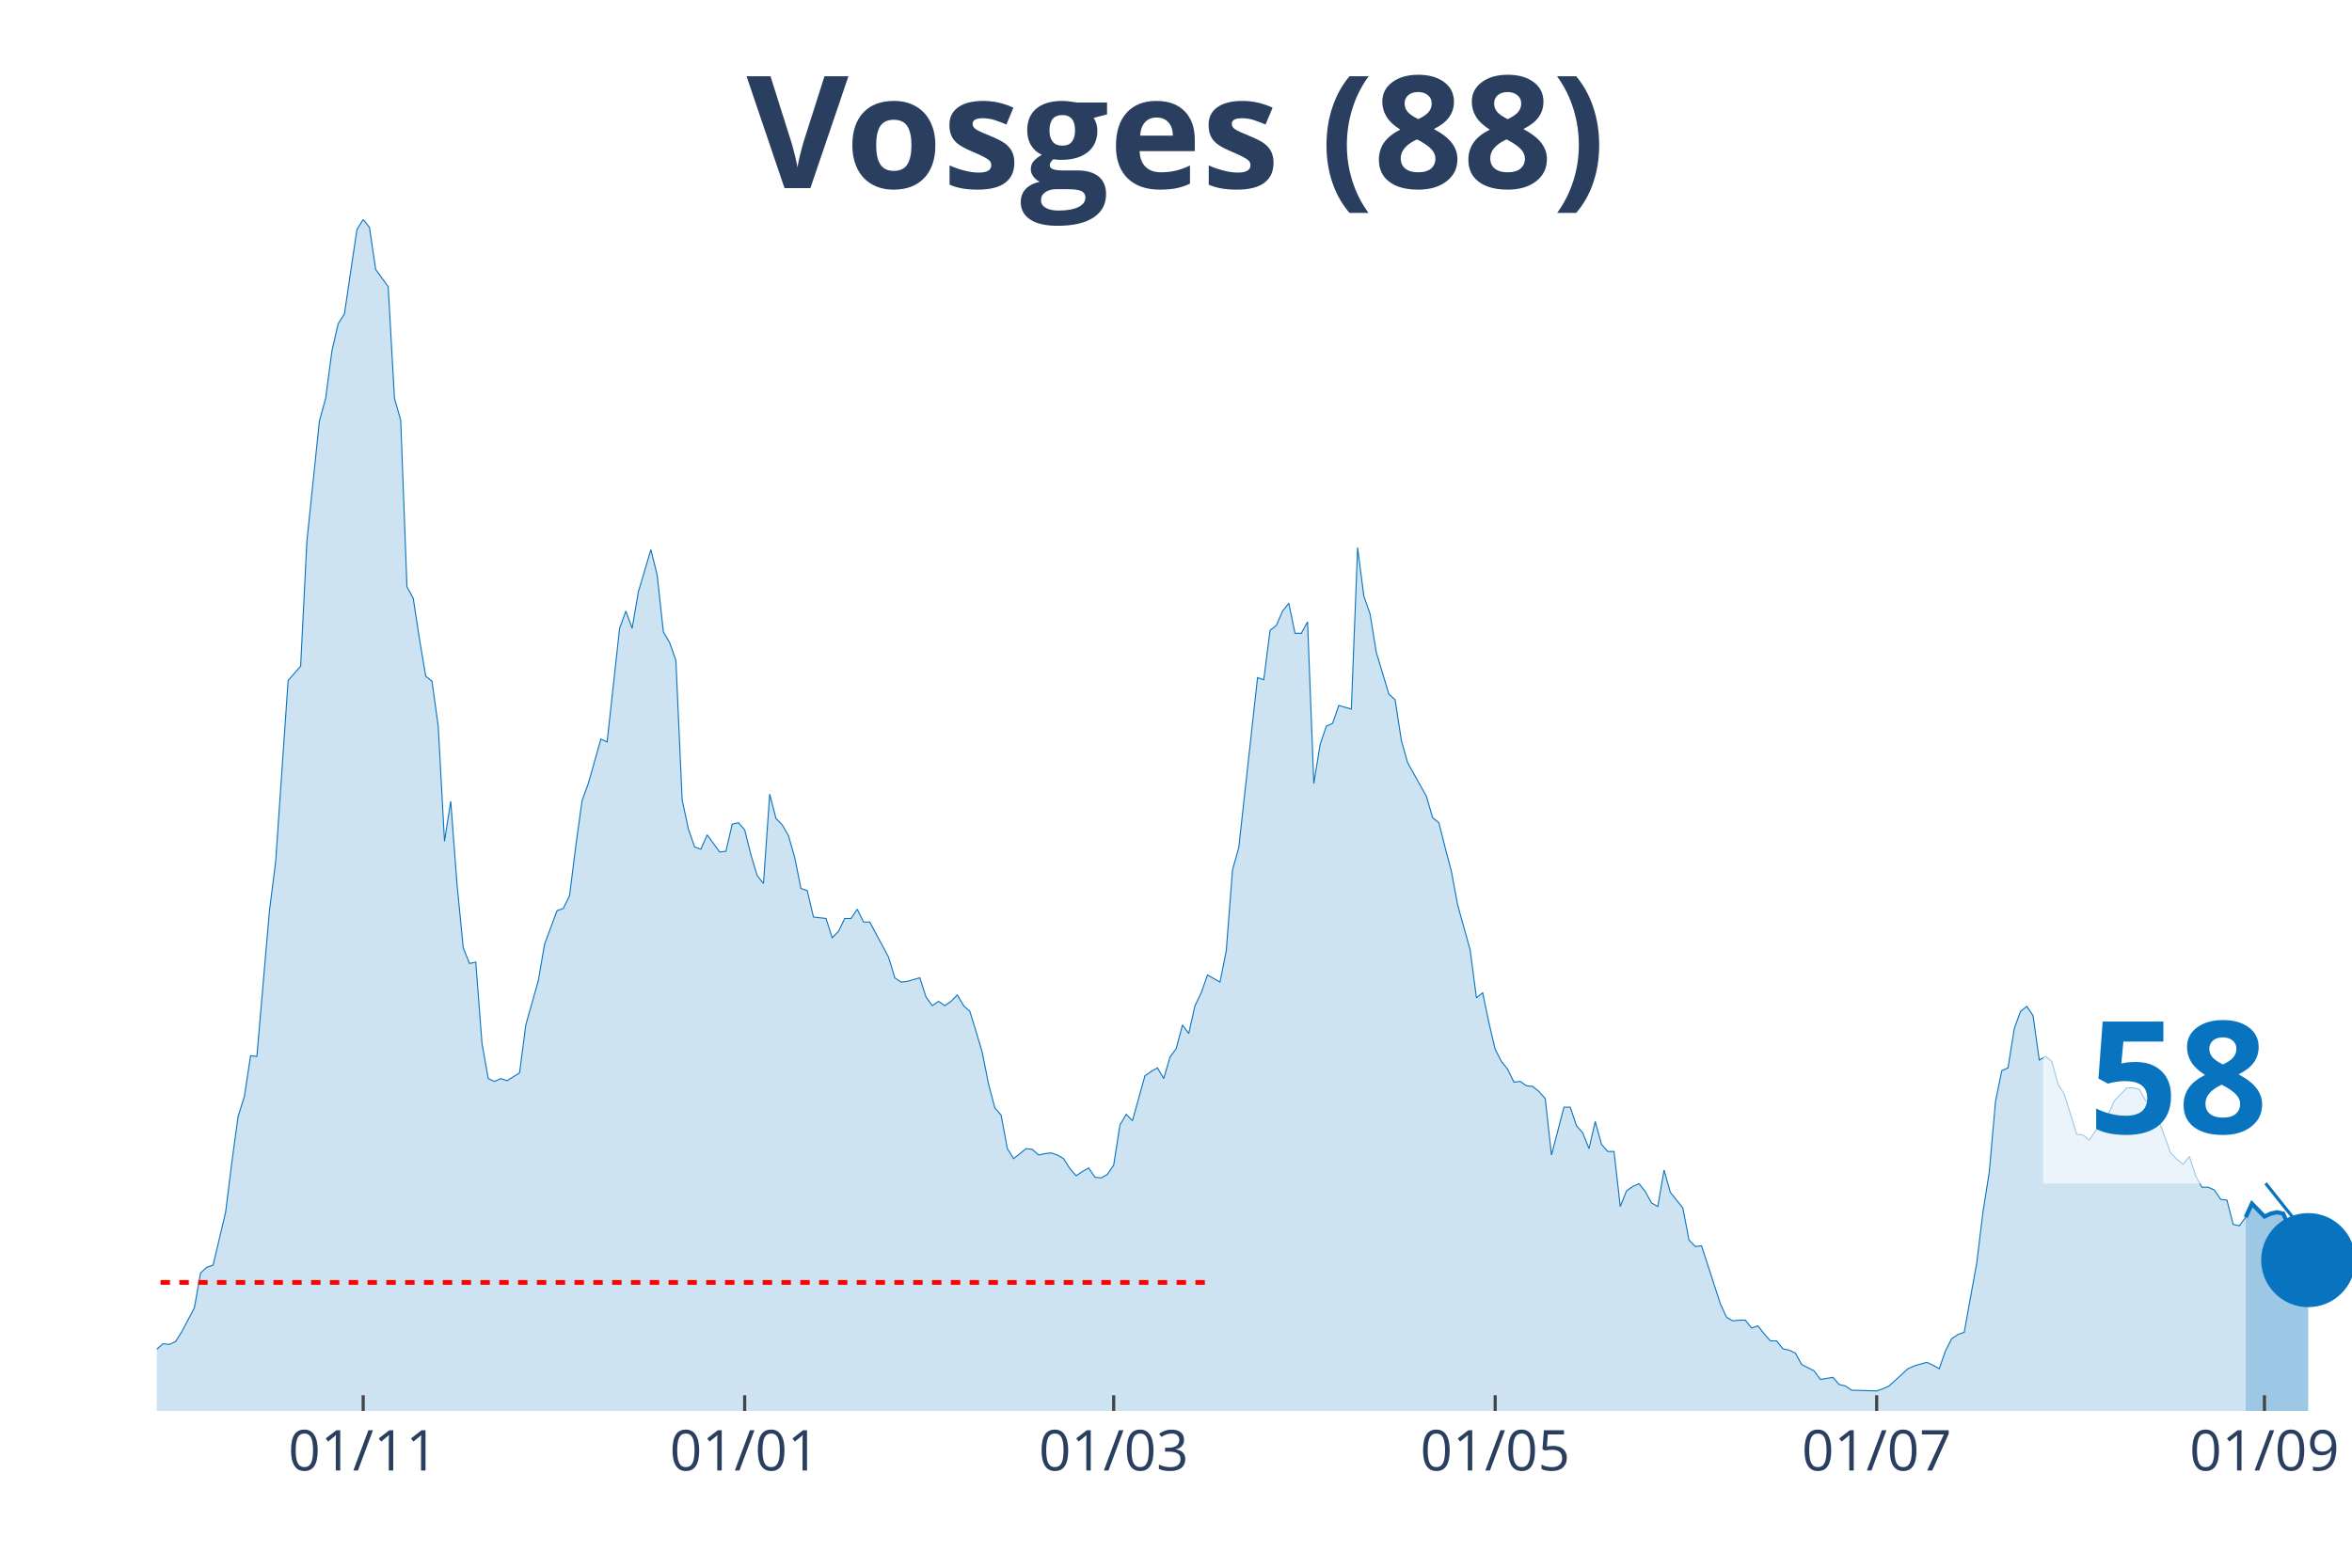
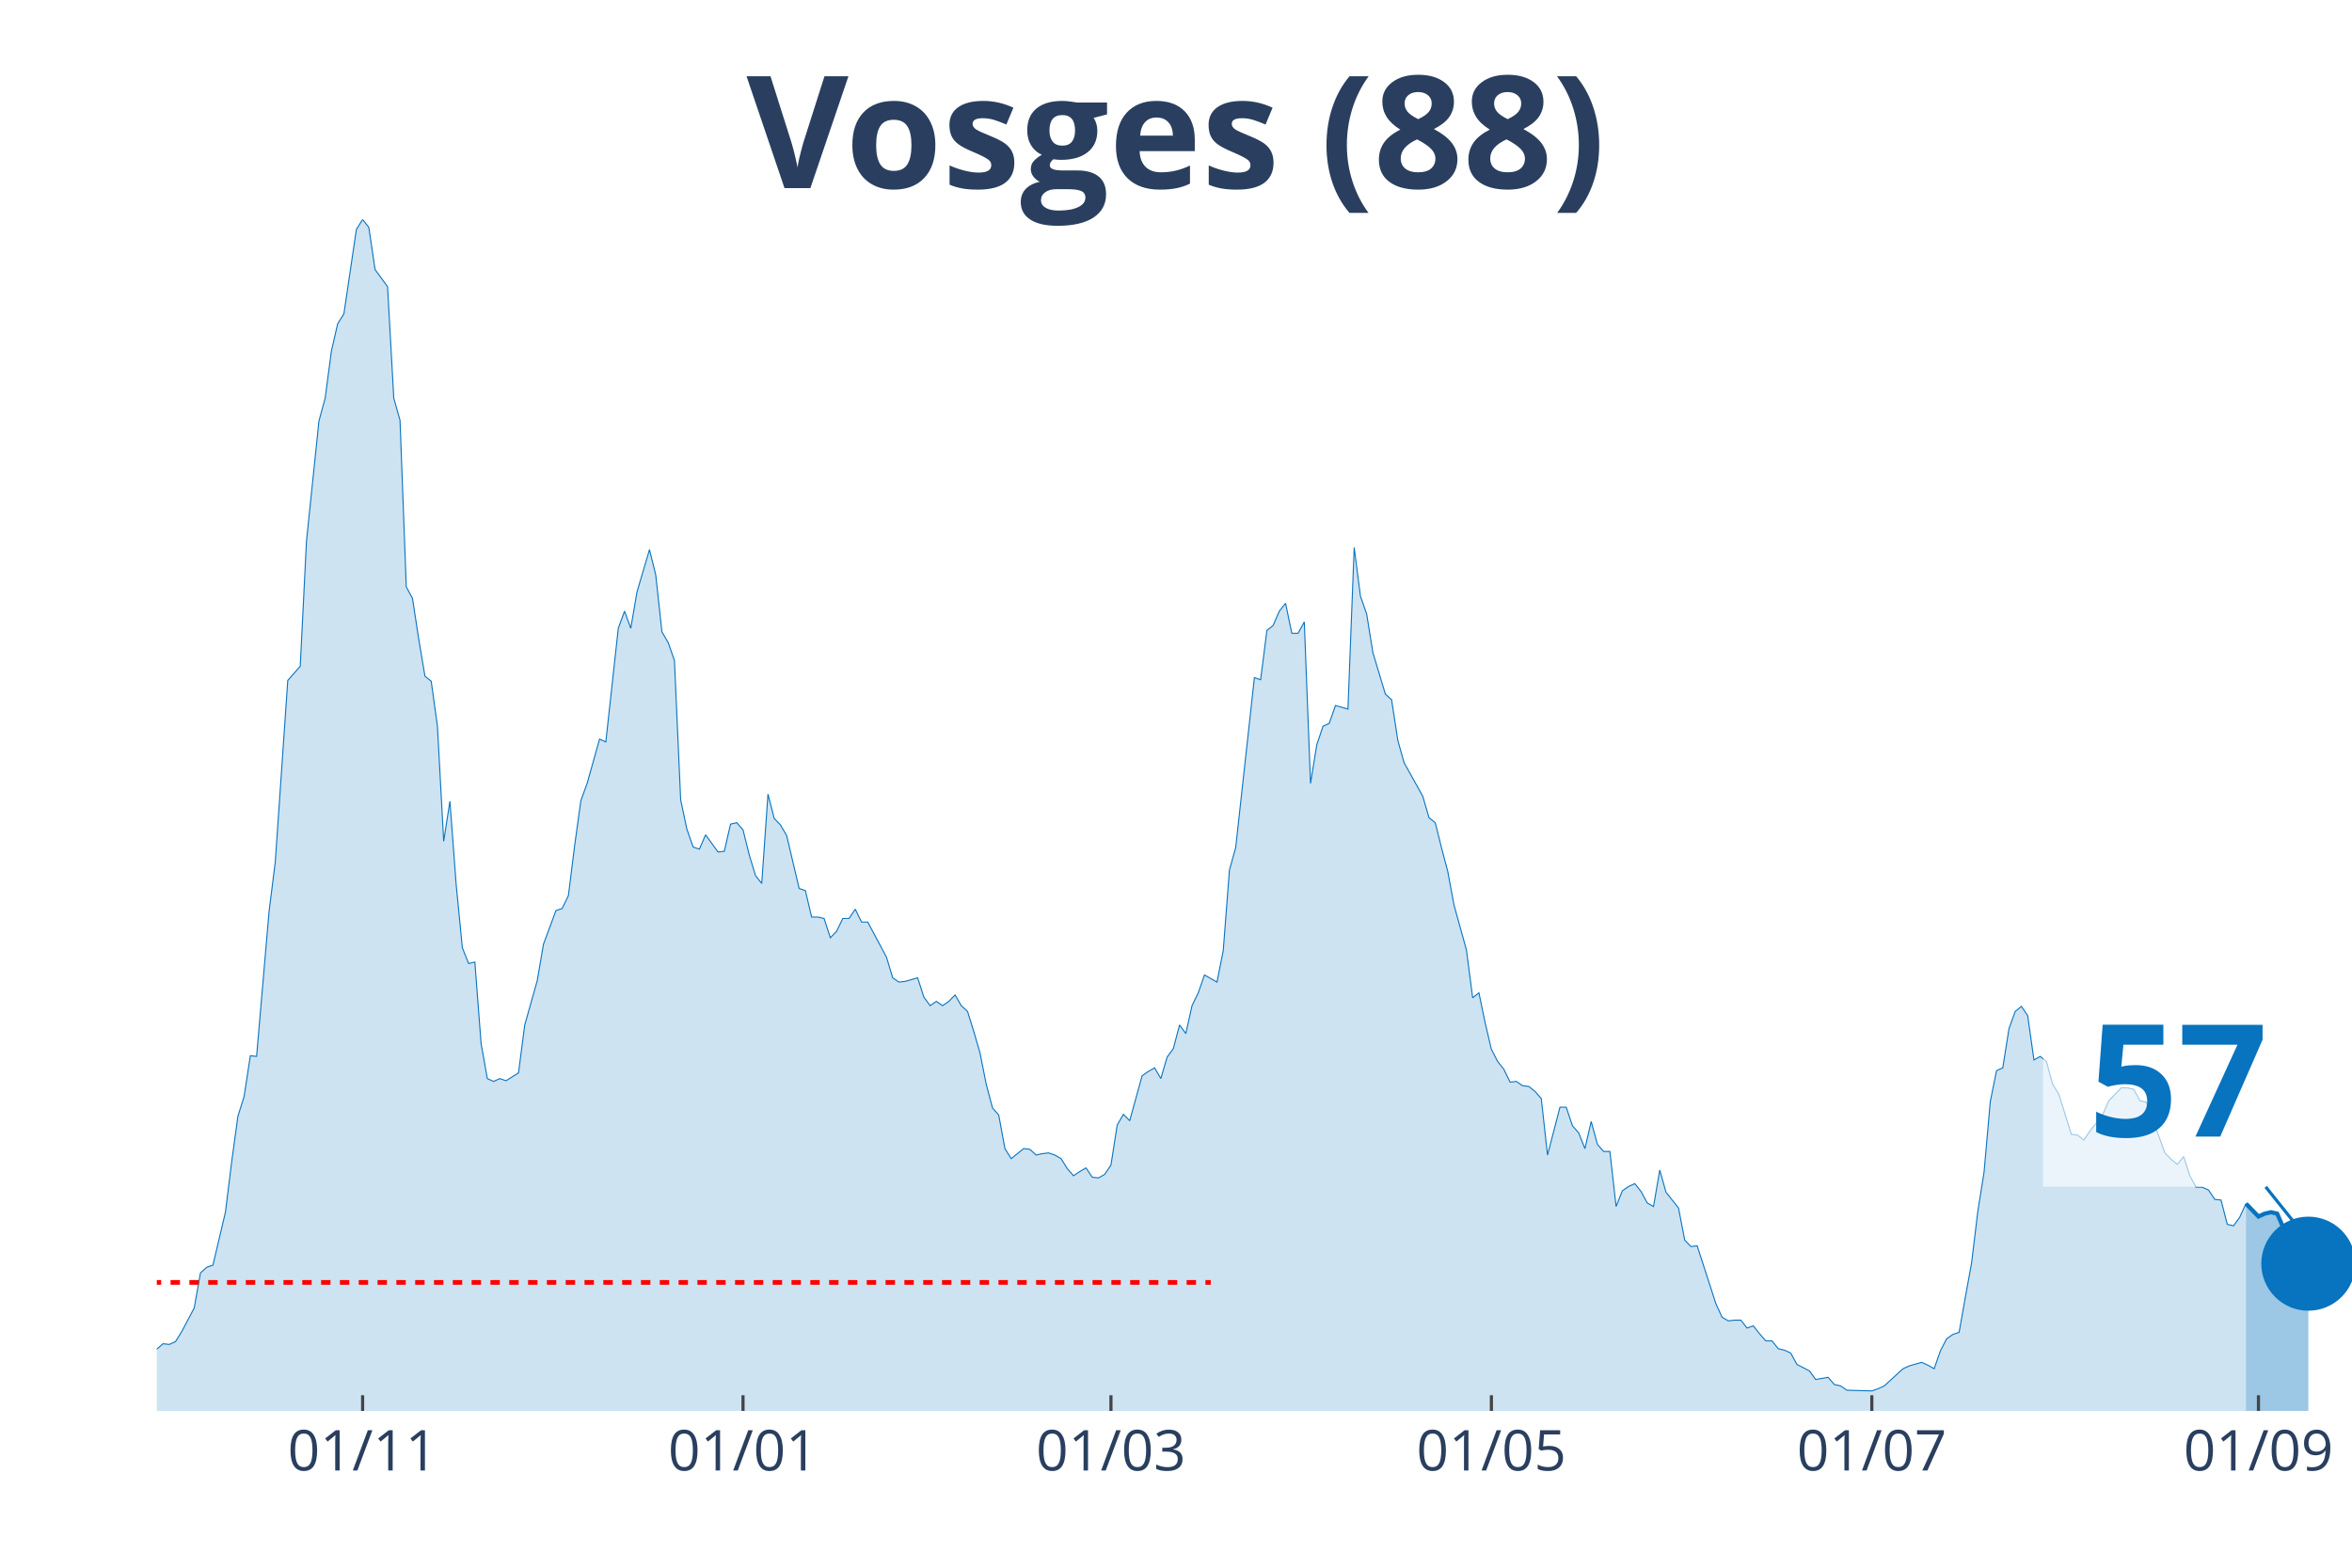
<svg xmlns="http://www.w3.org/2000/svg" class="main-svg" width="1125" height="750" style="" viewBox="0 0 750 500">
  <rect x="0" y="0" width="750" height="500" style="fill: rgb(0, 0, 0); fill-opacity: 0;" />
-   <defs id="defs-3039a5">
+   <defs id="defs-1ea2a9">
    <g class="clips">
-       <clipPath id="clip3039a5xyplot" class="plotclip">
+       <clipPath id="clip1ea2a9xyplot" class="plotclip">
        <rect width="700" height="380" />
      </clipPath>
-       <clipPath class="axesclip" id="clip3039a5x">
+       <clipPath class="axesclip" id="clip1ea2a9x">
        <rect x="50" y="0" width="700" height="500" />
      </clipPath>
-       <clipPath class="axesclip" id="clip3039a5y">
+       <clipPath class="axesclip" id="clip1ea2a9y">
        <rect x="0" y="70" width="750" height="380" />
      </clipPath>
-       <clipPath class="axesclip" id="clip3039a5xy">
+       <clipPath class="axesclip" id="clip1ea2a9xy">
        <rect x="50" y="70" width="700" height="380" />
      </clipPath>
    </g>
    <g class="gradients" />
  </defs>
  <g class="bglayer">
    <rect class="bg" x="50" y="70" width="700" height="380" style="fill: rgb(0, 0, 0); fill-opacity: 0; stroke-width: 0;" />
  </g>
  <g class="layer-below">
    <g class="imagelayer" />
    <g class="shapelayer" />
  </g>
  <g class="cartesianlayer">
    <g class="subplot xy">
      <g class="layer-subplot">
        <g class="shapelayer" />
        <g class="imagelayer" />
      </g>
      <g class="gridlayer">
        <g class="x">
-           <path class="xgrid crisp" transform="translate(115.81,0)" d="M0,70v380" style="stroke: rgb(255, 255, 255); stroke-opacity: 1; stroke-width: 1px;" />
-           <path class="xgrid crisp" transform="translate(237.46,0)" d="M0,70v380" style="stroke: rgb(255, 255, 255); stroke-opacity: 1; stroke-width: 1px;" />
-           <path class="xgrid crisp" transform="translate(355.13,0)" d="M0,70v380" style="stroke: rgb(255, 255, 255); stroke-opacity: 1; stroke-width: 1px;" />
-           <path class="xgrid crisp" transform="translate(476.78,0)" d="M0,70v380" style="stroke: rgb(255, 255, 255); stroke-opacity: 1; stroke-width: 1px;" />
-           <path class="xgrid crisp" transform="translate(598.43,0)" d="M0,70v380" style="stroke: rgb(255, 255, 255); stroke-opacity: 1; stroke-width: 1px;" />
-           <path class="xgrid crisp" transform="translate(722.08,0)" d="M0,70v380" style="stroke: rgb(255, 255, 255); stroke-opacity: 1; stroke-width: 1px;" />
+           <path class="xgrid crisp" transform="translate(115.63,0)" d="M0,70v380" style="stroke: rgb(255, 255, 255); stroke-opacity: 1; stroke-width: 1px;" />
+           <path class="xgrid crisp" transform="translate(236.93,0)" d="M0,70v380" style="stroke: rgb(255, 255, 255); stroke-opacity: 1; stroke-width: 1px;" />
+           <path class="xgrid crisp" transform="translate(354.26,0)" d="M0,70v380" style="stroke: rgb(255, 255, 255); stroke-opacity: 1; stroke-width: 1px;" />
+           <path class="xgrid crisp" transform="translate(475.57,0)" d="M0,70v380" style="stroke: rgb(255, 255, 255); stroke-opacity: 1; stroke-width: 1px;" />
+           <path class="xgrid crisp" transform="translate(596.88,0)" d="M0,70v380" style="stroke: rgb(255, 255, 255); stroke-opacity: 1; stroke-width: 1px;" />
+           <path class="xgrid crisp" transform="translate(720.17,0)" d="M0,70v380" style="stroke: rgb(255, 255, 255); stroke-opacity: 1; stroke-width: 1px;" />
        </g>
        <g class="y" />
      </g>
      <g class="zerolinelayer" />
      <path class="xlines-below" />
      <path class="ylines-below" />
      <g class="overlines-below" />
      <g class="xaxislayer-below" />
      <g class="yaxislayer-below" />
      <g class="overaxes-below" />
-       <g class="plot" transform="translate(50, 70)" clip-path="url('#clip3039a5xyplot')">
+       <g class="plot" transform="translate(50, 70)" clip-path="url('#clip1ea2a9xyplot')">
        <g class="scatterlayer mlayer">
-           <g class="trace scatter tracef708ad" style="stroke-miterlimit: 2;">
+           <g class="trace scatter traceb8d84d" style="stroke-miterlimit: 2;">
            <g class="fills">
              <g>
-                 <path class="js-fill" d="M666.1,380L-271.23,380L-271.23,373.85L-261.25,373.85L-259.26,374.07L-233.33,377.72L-231.34,376.58L-163.53,375.9L-161.54,372.93L-159.54,373.62L-157.55,370.65L-153.56,364.5L-151.57,362.9L-143.59,363.82L-141.6,369.29L-135.61,369.97L-133.62,371.57L-109.69,377.04L-107.69,377.04L-97.72,369.06L-95.73,369.29L-93.73,369.29L-91.74,371.34L-85.75,372.71L-83.76,371.11L-65.81,366.78L-63.82,364.04L-47.86,367.69L-45.87,367.01L-39.89,364.96L-37.89,364.96L-33.9,360.62L-31.91,360.85L-29.91,363.13L-27.92,363.59L-19.94,365.18L-17.95,364.27L-15.95,363.59L-13.96,364.04L-7.98,365.41L-5.98,364.27L-3.99,364.73L-1.99,361.99L1.99,358.57L3.99,358.8L5.98,357.89L7.98,354.7L11.97,347.17L13.96,336L15.95,334.18L17.95,333.5L21.94,316.63L23.93,300.67L25.93,286.08L27.92,279.7L29.91,266.71L31.91,266.93L35.9,220.66L37.89,204.93L41.88,147.03L43.87,144.75L45.87,142.47L47.86,102.58L51.85,64.28L53.85,56.99L55.84,41.94L57.83,33.28L59.83,30.09L61.82,16.64L63.82,3.19L65.81,0L67.81,2.51L69.8,15.96L73.79,21.43L75.78,56.99L77.78,64.06L79.77,117.17L81.77,120.82L83.76,133.81L85.75,145.66L87.75,147.26L89.74,161.62L91.74,198.32L93.73,185.55L95.73,212L97.72,232.29L99.72,237.3L101.71,236.84L103.7,262.83L105.7,274L107.69,274.91L109.69,274L111.68,274.69L115.67,272.18L117.66,256.9L121.65,242.77L123.65,231.15L127.64,220.43L129.63,219.75L131.62,215.64L133.62,199.69L135.61,185.33L137.61,179.86L141.6,165.72L143.59,166.63L147.58,130.39L149.57,124.92L151.57,130.39L153.56,118.76L157.55,105.31L159.54,113.29L161.54,131.53L163.53,134.95L165.53,140.65L167.52,185.1L169.52,194.45L171.51,200.14L173.5,200.83L175.5,196.27L179.49,201.74L181.48,201.51L183.48,192.85L185.47,192.39L187.46,194.67L189.46,202.65L191.45,209.26L193.45,211.77L195.44,183.28L197.44,191.03L199.43,193.08L201.42,196.5L203.42,203.56L205.41,213.37L207.41,214.05L209.4,222.48L213.39,222.94L215.38,229.09L217.38,227.04L219.37,222.94L221.37,222.94L223.36,219.98L225.36,224.08L227.35,224.08L233.33,235.25L235.33,241.86L237.32,243.23L239.32,243L243.3,241.86L245.3,248.01L247.29,250.75L249.29,249.38L251.28,250.75L253.28,249.38L255.27,247.33L257.26,250.75L259.26,252.57L261.25,258.96L263.25,265.79L265.24,275.82L267.24,283.35L269.23,285.63L271.23,296.34L273.22,299.53L277.21,296.34L279.2,296.57L281.2,298.39L283.19,297.94L285.19,297.71L287.18,298.39L289.17,299.53L291.17,302.72L293.16,305L295.16,303.64L297.15,302.5L299.15,305.46L301.14,305.69L303.13,304.55L305.13,301.58L307.12,288.82L309.12,285.4L311.11,287.45L315.1,273.09L317.09,271.72L319.09,270.58L321.08,274L323.08,267.16L325.07,264.43L327.07,256.9L329.06,259.64L331.05,250.75L333.05,246.65L335.04,240.95L337.04,242.09L339.03,243.23L341.03,233.2L343.02,207.44L345.01,200.37L351,146.12L352.99,146.8L354.99,131.07L356.98,129.48L358.97,124.92L360.97,122.41L362.96,131.99L364.96,131.99L366.95,128.34L368.95,179.86L370.94,167.55L372.93,161.62L374.93,160.71L376.92,155.01L380.91,156.15L382.91,104.63L384.9,120.13L386.89,125.83L388.89,138.14L390.88,144.75L392.88,151.36L394.87,153.19L396.87,166.18L398.86,173.25L404.84,183.96L406.84,190.8L408.83,192.39L410.83,200.37L412.82,207.89L414.81,218.61L418.8,232.97L420.8,248.24L422.79,246.65L424.79,256.22L426.78,264.66L428.77,268.53L430.77,271.04L432.76,275.14L434.76,274.91L436.75,276.28L438.75,276.51L440.74,278.1L442.74,280.38L444.73,298.39L448.72,283.12L450.71,283.12L452.71,289.05L454.7,291.33L456.7,296.34L458.69,287.68L460.68,294.97L462.68,297.25L464.67,297.25L466.67,314.81L468.66,309.79L470.66,308.42L472.65,307.51L474.64,310.02L476.64,313.67L478.63,314.81L480.63,303.18L482.62,310.25L486.61,315.26L488.6,325.52L490.6,327.57L492.59,327.34L498.58,345.81L500.57,350.14L502.56,351.28L504.56,351.05L506.55,351.05L508.55,353.56L510.54,352.87L512.54,355.38L514.53,357.66L516.52,357.66L518.52,360.17L520.51,360.62L522.51,361.54L524.5,365.18L528.49,367.23L530.48,369.97L534.47,369.29L536.47,371.57L538.46,372.02L540.46,373.39L548.43,373.62L550.43,372.93L552.42,372.02L554.42,370.2L558.4,366.55L560.4,365.64L564.39,364.5L566.38,365.41L568.38,366.55L570.37,360.85L572.36,356.98L574.36,355.61L576.35,354.93L578.35,343.76L580.34,332.81L582.34,316.4L584.33,303.86L586.32,281.3L588.32,271.49L590.31,270.58L592.31,258.04L594.3,252.57L596.3,250.98L598.29,253.94L600.28,268.07L602.28,266.93L604.27,268.53L606.27,275.82L608.26,279.02L610.26,285.4L612.25,291.78L614.25,292.01L616.24,293.61L618.23,290.64L622.22,285.63L624.22,281.07L628.21,276.96L630.2,276.96L632.19,277.42L634.19,281.07L636.18,281.52L638.18,286.77L642.17,297.71L644.16,299.76L646.15,301.36L648.15,298.85L650.14,305L652.14,308.65L654.13,308.65L656.13,309.56L658.12,312.53L660.11,312.75L662.11,320.5L664.1,320.96L666.1,318.22" style="fill: rgb(8, 115, 191); fill-opacity: 0.2; stroke-width: 0;" />
+                 <path class="js-fill" d="M666.19,380L-270.45,380L-270.45,373.85L-260.51,373.85L-258.52,374.07L-232.67,377.72L-230.68,376.58L-163.07,375.9L-161.08,372.93L-159.09,373.62L-157.1,370.65L-153.12,364.5L-151.14,362.9L-143.18,363.82L-141.19,369.29L-135.23,369.97L-133.24,371.57L-109.37,377.04L-107.39,377.04L-97.44,369.06L-95.45,369.29L-93.47,369.29L-91.48,371.34L-85.51,372.71L-83.52,371.11L-65.62,366.78L-63.64,364.04L-47.73,367.69L-45.74,367.01L-39.77,364.96L-37.78,364.96L-33.81,360.62L-31.82,360.85L-29.83,363.13L-27.84,363.59L-19.89,365.18L-17.9,364.27L-15.91,363.59L-13.92,364.04L-7.95,365.41L-5.97,364.27L-3.98,364.73L-1.99,361.99L1.99,358.57L3.98,358.8L5.97,357.89L7.95,354.7L11.93,347.17L13.92,336L15.91,334.18L17.9,333.5L21.88,316.63L23.86,300.67L25.85,286.08L27.84,279.7L29.83,266.71L31.82,266.93L35.8,220.66L37.78,204.93L41.76,147.03L43.75,144.75L45.74,142.47L47.73,102.58L51.7,64.28L53.69,56.99L55.68,41.94L57.67,33.28L59.66,30.09L61.65,16.64L63.64,3.19L65.63,0L67.61,2.51L69.6,15.96L73.58,21.43L75.57,56.99L77.56,64.06L79.55,117.17L81.53,120.82L83.52,133.81L85.51,145.66L87.5,147.26L89.49,161.62L91.48,198.32L93.47,185.55L95.45,212L97.44,232.29L99.43,237.3L101.42,236.84L103.41,262.83L105.4,274L107.39,274.91L109.38,274L111.36,274.69L115.34,272.18L117.33,256.9L121.31,242.77L123.3,231.15L127.27,220.43L129.26,219.75L131.25,215.64L133.24,199.69L135.23,185.33L137.22,179.86L141.19,165.72L143.18,166.63L147.16,130.39L149.15,124.92L151.14,130.39L153.13,118.76L157.1,105.31L159.09,113.29L161.08,131.53L163.07,134.95L165.06,140.65L167.05,185.1L169.03,194.45L171.02,200.14L173.01,200.83L175,196.27L178.98,201.74L180.97,201.51L182.95,192.85L184.94,192.39L186.93,194.67L188.92,202.65L190.91,209.26L192.9,211.77L194.89,183.28L196.88,191.03L198.86,193.08L200.85,196.5L204.83,213.37L206.82,214.05L208.81,222.48L210.8,222.48L212.78,222.94L214.77,229.09L216.76,227.04L218.75,222.94L220.74,222.94L222.73,219.98L224.72,224.08L226.7,224.08L232.67,235.25L234.66,241.86L236.65,243.23L238.64,243L242.61,241.86L244.6,248.01L246.59,250.75L248.58,249.38L250.57,250.75L252.56,249.38L254.55,247.33L256.53,250.75L258.52,252.57L260.51,258.96L262.5,265.79L264.49,275.82L266.48,283.35L268.47,285.63L270.45,296.34L272.44,299.53L276.42,296.34L278.41,296.57L280.4,298.39L282.39,297.94L284.38,297.71L286.36,298.39L288.35,299.53L290.34,302.72L292.33,305L294.32,303.64L296.31,302.5L298.3,305.46L300.28,305.69L302.27,304.55L304.26,301.58L306.25,288.82L308.24,285.4L310.23,287.45L314.2,273.09L316.19,271.72L318.18,270.58L320.17,274L322.16,267.16L324.15,264.43L326.14,256.9L328.13,259.64L330.11,250.75L332.1,246.65L334.09,240.95L336.08,242.09L338.07,243.23L340.06,233.2L342.05,207.44L344.03,200.37L350,146.12L351.99,146.8L353.98,131.07L355.97,129.48L357.95,124.92L359.94,122.41L361.93,131.99L363.92,131.99L365.91,128.34L367.9,179.86L369.89,167.55L371.88,161.62L373.86,160.71L375.85,155.01L379.83,156.15L381.82,104.63L383.81,120.13L385.8,125.83L387.78,138.14L389.77,144.75L391.76,151.36L393.75,153.19L395.74,166.18L397.73,173.25L403.69,183.96L405.68,190.8L407.67,192.39L409.66,200.37L411.65,207.89L413.64,218.61L417.61,232.97L419.6,248.24L421.59,246.65L423.58,256.22L425.57,264.66L427.56,268.53L429.55,271.04L431.53,275.14L433.52,274.91L435.51,276.28L437.5,276.51L439.49,278.1L441.48,280.38L443.47,298.39L447.44,283.12L449.43,283.12L451.42,289.05L453.41,291.33L455.4,296.34L457.39,287.68L459.38,294.97L461.36,297.25L463.35,297.25L465.34,314.81L467.33,309.79L469.32,308.42L471.31,307.51L473.3,310.02L475.28,313.67L477.27,314.81L479.26,303.18L481.25,310.25L485.23,315.26L487.22,325.52L489.2,327.57L491.19,327.34L497.16,345.81L499.15,350.14L501.14,351.28L503.13,351.05L505.11,351.05L507.1,353.56L509.09,352.87L511.08,355.38L513.07,357.66L515.06,357.66L517.05,360.17L519.03,360.62L521.02,361.54L523.01,365.18L526.99,367.23L528.98,369.97L532.95,369.29L534.94,371.57L536.93,372.02L538.92,373.39L546.88,373.62L548.86,372.93L550.85,372.02L552.84,370.2L556.82,366.55L558.81,365.64L562.78,364.5L564.77,365.41L566.76,366.55L568.75,360.85L570.74,356.98L572.73,355.61L574.72,354.93L576.7,343.76L578.69,332.81L580.68,316.4L582.67,303.86L584.66,281.3L586.65,271.49L588.64,270.58L590.63,258.04L592.61,252.57L594.6,250.98L596.59,253.94L598.58,268.07L600.57,266.93L602.56,268.53L604.55,275.82L606.53,279.02L608.52,285.4L610.51,291.78L612.5,292.01L614.49,293.61L616.48,290.64L620.45,285.63L622.44,281.07L626.42,276.96L628.41,276.96L630.4,277.42L632.39,281.07L634.38,281.52L636.36,286.77L640.34,297.71L642.33,299.76L644.32,301.36L646.31,298.85L648.3,305L650.28,308.65L652.27,308.65L654.26,309.56L656.25,312.53L658.24,312.75L660.23,320.5L662.22,320.96L664.2,318.22L666.19,313.89" style="fill: rgb(8, 115, 191); fill-opacity: 0.2; stroke-width: 0;" />
              </g>
            </g>
            <g class="errorbars" />
            <g class="lines">
-               <path class="js-line" d="M-271.23,373.85L-261.25,373.85L-259.26,374.07L-233.33,377.72L-231.34,376.58L-163.53,375.9L-161.54,372.93L-159.54,373.62L-157.55,370.65L-153.56,364.5L-151.57,362.9L-143.59,363.82L-141.6,369.29L-135.61,369.97L-133.62,371.57L-109.69,377.04L-107.69,377.04L-97.72,369.06L-95.73,369.29L-93.73,369.29L-91.74,371.34L-85.75,372.71L-83.76,371.11L-65.81,366.78L-63.82,364.04L-47.86,367.69L-45.87,367.01L-39.89,364.96L-37.89,364.96L-33.9,360.62L-31.91,360.85L-29.91,363.13L-27.92,363.59L-19.94,365.18L-17.95,364.27L-15.95,363.59L-13.96,364.04L-7.98,365.41L-5.98,364.27L-3.99,364.73L-1.99,361.99L1.99,358.57L3.99,358.8L5.98,357.89L7.98,354.7L11.97,347.17L13.96,336L15.95,334.18L17.95,333.5L21.94,316.63L23.93,300.67L25.93,286.08L27.92,279.7L29.91,266.71L31.91,266.93L35.9,220.66L37.89,204.93L41.88,147.03L43.87,144.75L45.87,142.47L47.86,102.58L51.85,64.28L53.85,56.99L55.84,41.94L57.83,33.28L59.83,30.09L61.82,16.64L63.82,3.19L65.81,0L67.81,2.51L69.8,15.96L73.79,21.43L75.78,56.99L77.78,64.06L79.77,117.17L81.77,120.82L83.76,133.81L85.75,145.66L87.75,147.26L89.74,161.62L91.74,198.32L93.73,185.55L95.73,212L97.72,232.29L99.72,237.3L101.71,236.84L103.7,262.83L105.7,274L107.69,274.91L109.69,274L111.68,274.69L115.67,272.18L117.66,256.9L121.65,242.77L123.65,231.15L127.64,220.43L129.63,219.75L131.62,215.64L133.62,199.69L135.61,185.33L137.61,179.86L141.6,165.72L143.59,166.63L147.58,130.39L149.57,124.92L151.57,130.39L153.56,118.76L157.55,105.31L159.54,113.29L161.54,131.53L163.53,134.95L165.53,140.65L167.52,185.1L169.52,194.45L171.51,200.14L173.5,200.83L175.5,196.27L179.49,201.74L181.48,201.51L183.48,192.85L185.47,192.39L187.46,194.67L189.46,202.65L191.45,209.26L193.45,211.77L195.44,183.28L197.44,191.03L199.43,193.08L201.42,196.5L203.42,203.56L205.41,213.37L207.41,214.05L209.4,222.48L213.39,222.94L215.38,229.09L217.38,227.04L219.37,222.94L221.37,222.94L223.36,219.98L225.36,224.08L227.35,224.08L233.33,235.25L235.33,241.86L237.32,243.23L239.32,243L243.3,241.86L245.3,248.01L247.29,250.75L249.29,249.38L251.28,250.75L253.28,249.38L255.27,247.33L257.26,250.75L259.26,252.57L261.25,258.96L263.25,265.79L265.24,275.82L267.24,283.35L269.23,285.63L271.23,296.34L273.22,299.53L277.21,296.34L279.2,296.57L281.2,298.39L283.19,297.94L285.19,297.71L287.18,298.39L289.17,299.53L291.17,302.72L293.16,305L295.16,303.64L297.15,302.5L299.15,305.46L301.14,305.69L303.13,304.55L305.13,301.58L307.12,288.82L309.12,285.4L311.11,287.45L315.1,273.09L317.09,271.72L319.09,270.58L321.08,274L323.08,267.16L325.07,264.43L327.07,256.9L329.06,259.64L331.05,250.75L333.05,246.65L335.04,240.95L337.04,242.09L339.03,243.23L341.03,233.2L343.02,207.44L345.01,200.37L351,146.12L352.99,146.8L354.99,131.07L356.98,129.48L358.97,124.92L360.97,122.41L362.96,131.99L364.96,131.99L366.95,128.34L368.95,179.86L370.94,167.55L372.93,161.62L374.93,160.71L376.92,155.01L380.91,156.15L382.91,104.63L384.9,120.13L386.89,125.83L388.89,138.14L390.88,144.75L392.88,151.36L394.87,153.19L396.87,166.18L398.86,173.25L404.84,183.96L406.84,190.8L408.83,192.39L410.83,200.37L412.82,207.89L414.81,218.61L418.8,232.97L420.8,248.24L422.79,246.65L424.79,256.22L426.78,264.66L428.77,268.53L430.77,271.04L432.76,275.14L434.76,274.91L436.75,276.28L438.75,276.51L440.74,278.1L442.74,280.38L444.73,298.39L448.72,283.12L450.71,283.12L452.71,289.05L454.7,291.33L456.7,296.34L458.69,287.68L460.68,294.97L462.68,297.25L464.67,297.25L466.67,314.81L468.66,309.79L470.66,308.42L472.65,307.51L474.64,310.02L476.64,313.67L478.63,314.81L480.63,303.18L482.62,310.25L486.61,315.26L488.6,325.52L490.6,327.57L492.59,327.34L498.58,345.81L500.57,350.14L502.56,351.28L504.56,351.05L506.55,351.05L508.55,353.56L510.54,352.87L512.54,355.38L514.53,357.66L516.52,357.66L518.52,360.17L520.51,360.62L522.51,361.54L524.5,365.18L528.49,367.23L530.48,369.97L534.47,369.29L536.47,371.57L538.46,372.02L540.46,373.39L548.43,373.62L550.43,372.93L552.42,372.02L554.42,370.2L558.4,366.55L560.4,365.64L564.39,364.5L566.38,365.41L568.38,366.55L570.37,360.85L572.36,356.98L574.36,355.61L576.35,354.93L578.35,343.76L580.34,332.81L582.34,316.4L584.33,303.86L586.32,281.3L588.32,271.49L590.31,270.58L592.31,258.04L594.3,252.57L596.3,250.98L598.29,253.94L600.28,268.07L602.28,266.93L604.27,268.53L606.27,275.82L608.26,279.02L610.26,285.4L612.25,291.78L614.25,292.01L616.24,293.61L618.23,290.64L622.22,285.63L624.22,281.07L628.21,276.96L630.2,276.96L632.19,277.42L634.19,281.07L636.18,281.52L638.18,286.77L642.17,297.71L644.16,299.76L646.15,301.36L648.15,298.85L650.14,305L652.14,308.65L654.13,308.65L656.13,309.56L658.12,312.53L660.11,312.75L662.11,320.5L664.1,320.96L666.1,318.22" style="vector-effect: non-scaling-stroke; fill: none; stroke: rgb(8, 115, 191); stroke-opacity: 1; stroke-width: 0.5px; opacity: 1;" />
+               <path class="js-line" d="M-270.45,373.85L-260.51,373.85L-258.52,374.07L-232.67,377.72L-230.68,376.58L-163.07,375.9L-161.08,372.93L-159.09,373.62L-157.1,370.65L-153.12,364.5L-151.14,362.9L-143.18,363.82L-141.19,369.29L-135.23,369.97L-133.24,371.57L-109.37,377.04L-107.39,377.04L-97.44,369.06L-95.45,369.29L-93.47,369.29L-91.48,371.34L-85.51,372.71L-83.52,371.11L-65.62,366.78L-63.64,364.04L-47.73,367.69L-45.74,367.01L-39.77,364.96L-37.78,364.96L-33.81,360.62L-31.82,360.85L-29.83,363.13L-27.84,363.59L-19.89,365.18L-17.9,364.27L-15.91,363.59L-13.92,364.04L-7.95,365.41L-5.97,364.27L-3.98,364.73L-1.99,361.99L1.99,358.57L3.98,358.8L5.97,357.89L7.95,354.7L11.93,347.17L13.92,336L15.91,334.18L17.9,333.5L21.88,316.63L23.86,300.67L25.85,286.08L27.84,279.7L29.83,266.71L31.82,266.93L35.8,220.66L37.78,204.93L41.76,147.03L43.75,144.75L45.74,142.47L47.73,102.58L51.7,64.28L53.69,56.99L55.68,41.94L57.67,33.28L59.66,30.09L61.65,16.64L63.64,3.19L65.63,0L67.61,2.51L69.6,15.96L73.58,21.43L75.57,56.99L77.56,64.06L79.55,117.17L81.53,120.82L83.52,133.81L85.51,145.66L87.5,147.26L89.49,161.62L91.48,198.32L93.47,185.55L95.45,212L97.44,232.29L99.43,237.3L101.42,236.84L103.41,262.83L105.4,274L107.39,274.91L109.38,274L111.36,274.69L115.34,272.18L117.33,256.9L121.31,242.77L123.3,231.15L127.27,220.43L129.26,219.75L131.25,215.64L133.24,199.69L135.23,185.33L137.22,179.86L141.19,165.72L143.18,166.63L147.16,130.39L149.15,124.92L151.14,130.39L153.13,118.76L157.1,105.31L159.09,113.29L161.08,131.53L163.07,134.95L165.06,140.65L167.05,185.1L169.03,194.45L171.02,200.14L173.01,200.83L175,196.27L178.98,201.74L180.97,201.51L182.95,192.85L184.94,192.39L186.93,194.67L188.92,202.65L190.91,209.26L192.9,211.77L194.89,183.28L196.88,191.03L198.86,193.08L200.85,196.5L204.83,213.37L206.82,214.05L208.81,222.48L210.8,222.48L212.78,222.94L214.77,229.09L216.76,227.04L218.75,222.94L220.74,222.94L222.73,219.98L224.72,224.08L226.7,224.08L232.67,235.25L234.66,241.86L236.65,243.23L238.64,243L242.61,241.86L244.6,248.01L246.59,250.75L248.58,249.38L250.57,250.75L252.56,249.38L254.55,247.33L256.53,250.75L258.52,252.57L260.51,258.96L262.5,265.79L264.49,275.82L266.48,283.35L268.47,285.63L270.45,296.34L272.44,299.53L276.42,296.34L278.41,296.57L280.4,298.39L282.39,297.94L284.38,297.71L286.36,298.39L288.35,299.53L290.34,302.72L292.33,305L294.32,303.64L296.31,302.5L298.3,305.46L300.28,305.69L302.27,304.55L304.26,301.58L306.25,288.82L308.24,285.4L310.23,287.45L314.2,273.09L316.19,271.72L318.18,270.58L320.17,274L322.16,267.16L324.15,264.43L326.14,256.9L328.13,259.64L330.11,250.75L332.1,246.65L334.09,240.95L336.08,242.09L338.07,243.23L340.06,233.2L342.05,207.44L344.03,200.37L350,146.12L351.99,146.8L353.98,131.07L355.97,129.48L357.95,124.92L359.94,122.41L361.93,131.99L363.92,131.99L365.91,128.34L367.9,179.86L369.89,167.55L371.88,161.62L373.86,160.71L375.85,155.01L379.83,156.15L381.82,104.63L383.81,120.13L385.8,125.83L387.78,138.14L389.77,144.75L391.76,151.36L393.75,153.19L395.74,166.18L397.73,173.25L403.69,183.96L405.68,190.8L407.67,192.39L409.66,200.37L411.65,207.89L413.64,218.61L417.61,232.97L419.6,248.24L421.59,246.65L423.58,256.22L425.57,264.66L427.56,268.53L429.55,271.04L431.53,275.14L433.52,274.91L435.51,276.28L437.5,276.51L439.49,278.1L441.48,280.38L443.47,298.39L447.44,283.12L449.43,283.12L451.42,289.05L453.41,291.33L455.4,296.34L457.39,287.68L459.38,294.97L461.36,297.25L463.35,297.25L465.34,314.81L467.33,309.79L469.32,308.42L471.31,307.51L473.3,310.02L475.28,313.67L477.27,314.81L479.26,303.18L481.25,310.25L485.23,315.26L487.22,325.52L489.2,327.57L491.19,327.34L497.16,345.81L499.15,350.14L501.14,351.28L503.13,351.05L505.11,351.05L507.1,353.56L509.09,352.87L511.08,355.38L513.07,357.66L515.06,357.66L517.05,360.17L519.03,360.62L521.02,361.54L523.01,365.18L526.99,367.23L528.98,369.97L532.95,369.29L534.94,371.57L536.93,372.02L538.92,373.39L546.88,373.62L548.86,372.93L550.85,372.02L552.84,370.2L556.82,366.55L558.81,365.64L562.78,364.5L564.77,365.41L566.76,366.55L568.75,360.85L570.74,356.98L572.73,355.61L574.72,354.93L576.7,343.76L578.69,332.81L580.68,316.4L582.67,303.86L584.66,281.3L586.65,271.49L588.64,270.58L590.63,258.04L592.61,252.57L594.6,250.98L596.59,253.94L598.58,268.07L600.57,266.93L602.56,268.53L604.55,275.82L606.53,279.02L608.52,285.4L610.51,291.78L612.5,292.01L614.49,293.61L616.48,290.64L620.45,285.63L622.44,281.07L626.42,276.96L628.41,276.96L630.4,277.42L632.39,281.07L634.38,281.52L636.36,286.77L640.34,297.71L642.33,299.76L644.32,301.36L646.31,298.85L648.3,305L650.28,308.65L652.27,308.65L654.26,309.56L656.25,312.53L658.24,312.75L660.23,320.5L662.22,320.96L664.2,318.22L666.19,313.89" style="vector-effect: non-scaling-stroke; fill: none; stroke: rgb(8, 115, 191); stroke-opacity: 1; stroke-width: 0.5px; opacity: 1;" />
            </g>
            <g class="points" />
            <g class="text" />
          </g>
-           <g class="trace scatter tracebf8539" style="stroke-miterlimit: 2;">
+           <g class="trace scatter trace0c5dc3" style="stroke-miterlimit: 2;">
            <g class="fills">
              <g>
-                 <path class="js-fill" d="M686.04,380L666.1,380L666.1,318.22L668.09,313.89L670.09,315.94L672.08,318L674.07,317.08L676.07,316.63L678.06,317.08L680.06,321.64L682.05,328.48L686.04,331.9" style="fill: rgb(8, 115, 191); fill-opacity: 0.4; stroke-width: 0;" />
+                 <path class="js-fill" d="M686.08,380L666.19,380L666.19,313.89L670.17,318L672.16,317.08L674.15,316.63L676.14,317.08L678.13,321.64L680.11,328.48L682.1,330.53L684.09,331.22L686.08,333.04" style="fill: rgb(8, 115, 191); fill-opacity: 0.4; stroke-width: 0;" />
              </g>
            </g>
            <g class="errorbars" />
            <g class="lines">
-               <path class="js-line" d="M666.1,318.22L668.09,313.89L670.09,315.94L672.08,318L674.07,317.08L676.07,316.63L678.06,317.08L680.06,321.64L682.05,328.48L686.04,331.9" style="vector-effect: non-scaling-stroke; fill: none; stroke: rgb(8, 115, 191); stroke-opacity: 1; stroke-width: 2px; opacity: 1;" />
+               <path class="js-line" d="M666.19,313.89L670.17,318L672.16,317.08L674.15,316.63L676.14,317.08L678.13,321.64L680.11,328.48L682.1,330.53L684.09,331.22L686.08,333.04" style="vector-effect: non-scaling-stroke; fill: none; stroke: rgb(8, 115, 191); stroke-opacity: 1; stroke-width: 2px; opacity: 1;" />
            </g>
            <g class="points" />
            <g class="text" />
          </g>
-           <g class="trace scatter trace8c28b6" style="stroke-miterlimit: 2; opacity: 1;">
+           <g class="trace scatter traceb48f06" style="stroke-miterlimit: 2; opacity: 1;">
            <g class="fills" />
            <g class="errorbars" />
            <g class="lines" />
            <g class="points">
-               <path class="point" transform="translate(686.04,331.9)" d="M15,0A15,15 0 1,1 0,-15A15,15 0 0,1 15,0Z" style="opacity: 1; stroke-width: 0px; fill: rgb(8, 115, 191); fill-opacity: 1;" />
+               <path class="point" transform="translate(686.08,333.04)" d="M15,0A15,15 0 1,1 0,-15A15,15 0 0,1 15,0Z" style="opacity: 1; stroke-width: 0px; fill: rgb(8, 115, 191); fill-opacity: 1;" />
            </g>
            <g class="text" />
          </g>
        </g>
      </g>
      <g class="overplot" />
      <path class="xlines-above crisp" style="fill: none; stroke-width: 1px; stroke: rgb(0, 0, 0); stroke-opacity: 0;" d="" />
      <path class="ylines-above crisp" style="fill: none;" d="M0,0" />
      <g class="overlines-above" />
      <g class="xaxislayer-above">
-         <path class="xtick ticks crisp" d="M0,450v-5" transform="translate(115.81,0)" style="stroke: rgb(68, 68, 68); stroke-opacity: 1; stroke-width: 1px;" />
-         <path class="xtick ticks crisp" d="M0,450v-5" transform="translate(237.46,0)" style="stroke: rgb(68, 68, 68); stroke-opacity: 1; stroke-width: 1px;" />
-         <path class="xtick ticks crisp" d="M0,450v-5" transform="translate(355.13,0)" style="stroke: rgb(68, 68, 68); stroke-opacity: 1; stroke-width: 1px;" />
-         <path class="xtick ticks crisp" d="M0,450v-5" transform="translate(476.78,0)" style="stroke: rgb(68, 68, 68); stroke-opacity: 1; stroke-width: 1px;" />
-         <path class="xtick ticks crisp" d="M0,450v-5" transform="translate(598.43,0)" style="stroke: rgb(68, 68, 68); stroke-opacity: 1; stroke-width: 1px;" />
-         <path class="xtick ticks crisp" d="M0,450v-5" transform="translate(722.08,0)" style="stroke: rgb(68, 68, 68); stroke-opacity: 1; stroke-width: 1px;" />
+         <path class="xtick ticks crisp" d="M0,450v-5" transform="translate(115.63,0)" style="stroke: rgb(68, 68, 68); stroke-opacity: 1; stroke-width: 1px;" />
+         <path class="xtick ticks crisp" d="M0,450v-5" transform="translate(236.93,0)" style="stroke: rgb(68, 68, 68); stroke-opacity: 1; stroke-width: 1px;" />
+         <path class="xtick ticks crisp" d="M0,450v-5" transform="translate(354.26,0)" style="stroke: rgb(68, 68, 68); stroke-opacity: 1; stroke-width: 1px;" />
+         <path class="xtick ticks crisp" d="M0,450v-5" transform="translate(475.57,0)" style="stroke: rgb(68, 68, 68); stroke-opacity: 1; stroke-width: 1px;" />
+         <path class="xtick ticks crisp" d="M0,450v-5" transform="translate(596.88,0)" style="stroke: rgb(68, 68, 68); stroke-opacity: 1; stroke-width: 1px;" />
+         <path class="xtick ticks crisp" d="M0,450v-5" transform="translate(720.17,0)" style="stroke: rgb(68, 68, 68); stroke-opacity: 1; stroke-width: 1px;" />
        <g class="xtick">
-           <text text-anchor="middle" x="0" y="469" transform="translate(115.81,0)" style="font-family: 'Open Sans', verdana, arial, sans-serif; font-size: 18px; fill: rgb(42, 63, 95); fill-opacity: 1; white-space: pre;">01/11</text>
+           <text text-anchor="middle" x="0" y="469" transform="translate(115.63,0)" style="font-family: 'Open Sans', verdana, arial, sans-serif; font-size: 18px; fill: rgb(42, 63, 95); fill-opacity: 1; white-space: pre;">01/11</text>
        </g>
        <g class="xtick">
-           <text text-anchor="middle" x="0" y="469" transform="translate(237.46,0)" style="font-family: 'Open Sans', verdana, arial, sans-serif; font-size: 18px; fill: rgb(42, 63, 95); fill-opacity: 1; white-space: pre;">01/01</text>
+           <text text-anchor="middle" x="0" y="469" transform="translate(236.93,0)" style="font-family: 'Open Sans', verdana, arial, sans-serif; font-size: 18px; fill: rgb(42, 63, 95); fill-opacity: 1; white-space: pre;">01/01</text>
        </g>
        <g class="xtick">
-           <text text-anchor="middle" x="0" y="469" transform="translate(355.13,0)" style="font-family: 'Open Sans', verdana, arial, sans-serif; font-size: 18px; fill: rgb(42, 63, 95); fill-opacity: 1; white-space: pre;">01/03</text>
+           <text text-anchor="middle" x="0" y="469" transform="translate(354.26,0)" style="font-family: 'Open Sans', verdana, arial, sans-serif; font-size: 18px; fill: rgb(42, 63, 95); fill-opacity: 1; white-space: pre;">01/03</text>
        </g>
        <g class="xtick">
-           <text text-anchor="middle" x="0" y="469" transform="translate(476.78,0)" style="font-family: 'Open Sans', verdana, arial, sans-serif; font-size: 18px; fill: rgb(42, 63, 95); fill-opacity: 1; white-space: pre;">01/05</text>
+           <text text-anchor="middle" x="0" y="469" transform="translate(475.57,0)" style="font-family: 'Open Sans', verdana, arial, sans-serif; font-size: 18px; fill: rgb(42, 63, 95); fill-opacity: 1; white-space: pre;">01/05</text>
        </g>
        <g class="xtick">
-           <text text-anchor="middle" x="0" y="469" transform="translate(598.43,0)" style="font-family: 'Open Sans', verdana, arial, sans-serif; font-size: 18px; fill: rgb(42, 63, 95); fill-opacity: 1; white-space: pre;">01/07</text>
+           <text text-anchor="middle" x="0" y="469" transform="translate(596.88,0)" style="font-family: 'Open Sans', verdana, arial, sans-serif; font-size: 18px; fill: rgb(42, 63, 95); fill-opacity: 1; white-space: pre;">01/07</text>
        </g>
        <g class="xtick">
-           <text text-anchor="middle" x="0" y="469" transform="translate(722.08,0)" style="font-family: 'Open Sans', verdana, arial, sans-serif; font-size: 18px; fill: rgb(42, 63, 95); fill-opacity: 1; white-space: pre;">01/09</text>
+           <text text-anchor="middle" x="0" y="469" transform="translate(720.17,0)" style="font-family: 'Open Sans', verdana, arial, sans-serif; font-size: 18px; fill: rgb(42, 63, 95); fill-opacity: 1; white-space: pre;">01/09</text>
        </g>
      </g>
      <g class="yaxislayer-above" />
      <g class="overaxes-above" />
    </g>
  </g>
  <g class="polarlayer" />
  <g class="ternarylayer" />
  <g class="geolayer" />
  <g class="funnelarealayer" />
  <g class="pielayer" />
  <g class="treemaplayer" />
  <g class="sunburstlayer" />
  <g class="glimages" />
-   <defs id="topdefs-3039a5">
+   <defs id="topdefs-1ea2a9">
    <g class="clips" />
  </defs>
  <g class="layer-above">
    <g class="imagelayer" />
    <g class="shapelayer">
-       <path data-index="0" fill-rule="evenodd" d="M-1070.8,409.02L387.04,409.02" clip-path="url('#clip3039a5xy')" style="opacity: 1; stroke: rgb(255, 0, 0); stroke-opacity: 1; fill: rgb(0, 0, 0); fill-opacity: 0; stroke-dasharray: 3px, 3px; stroke-width: 1.5px;" />
+       <path data-index="0" fill-rule="evenodd" d="M-1067.61,409.02L386.08,409.02" clip-path="url('#clip1ea2a9xy')" style="opacity: 1; stroke: rgb(255, 0, 0); stroke-opacity: 1; fill: rgb(0, 0, 0); fill-opacity: 0; stroke-dasharray: 3px, 3px; stroke-width: 1.5px;" />
    </g>
  </g>
  <g class="infolayer">
    <g class="g-gtitle">
      <text class="gtitle" x="375" y="25" text-anchor="middle" dy="0.7em" style="font-family: 'Open Sans', verdana, arial, sans-serif; font-size: 50px; fill: rgb(42, 63, 95); opacity: 1; font-weight: normal; white-space: pre;">
        <tspan style="font-weight:bold">Vosges (88)</tspan>
      </text>
    </g>
    <g class="g-xtitle" />
    <g class="annotation" data-index="0" style="opacity: 1;">
-       <g class="annotation-text-g" transform="rotate(0,694.04,341.9)">
-         <g class="cursor-pointer" transform="translate(651, 306)">
+       <g class="annotation-text-g" transform="rotate(0,694.08,343.04)">
+         <g class="cursor-pointer" transform="translate(651, 307)">
          <rect class="bg" x="0.5" y="0.5" width="86" height="71" style="stroke-width: 1px; stroke: rgb(0, 0, 0); stroke-opacity: 0; fill: rgb(255, 255, 255); fill-opacity: 0.6;" />
          <text class="annotation-text" text-anchor="middle" x="43.531" y="55.5" style="font-family: 'Open Sans', verdana, arial, sans-serif; font-size: 50px; fill: rgb(8, 115, 191); fill-opacity: 1; white-space: pre;">
-             <tspan style="font-weight:bold">58 </tspan>
+             <tspan style="font-weight:bold">57 </tspan>
          </text>
        </g>
      </g>
      <g class="annotation-arrow-g" style="opacity: 1;">
-         <path d="M722.44,377.4L734.04,391.9" style="stroke-width: 1px; stroke: rgb(8, 115, 191); stroke-opacity: 1; stroke-dasharray: 0px, 0px, 18.569px, 18.569px;" />
+         <path d="M722.48,378.54L734.08,393.04" style="stroke-width: 1px; stroke: rgb(8, 115, 191); stroke-opacity: 1; stroke-dasharray: 0px, 0px, 18.569px, 18.569px;" />
      </g>
    </g>
  </g>
</svg>
